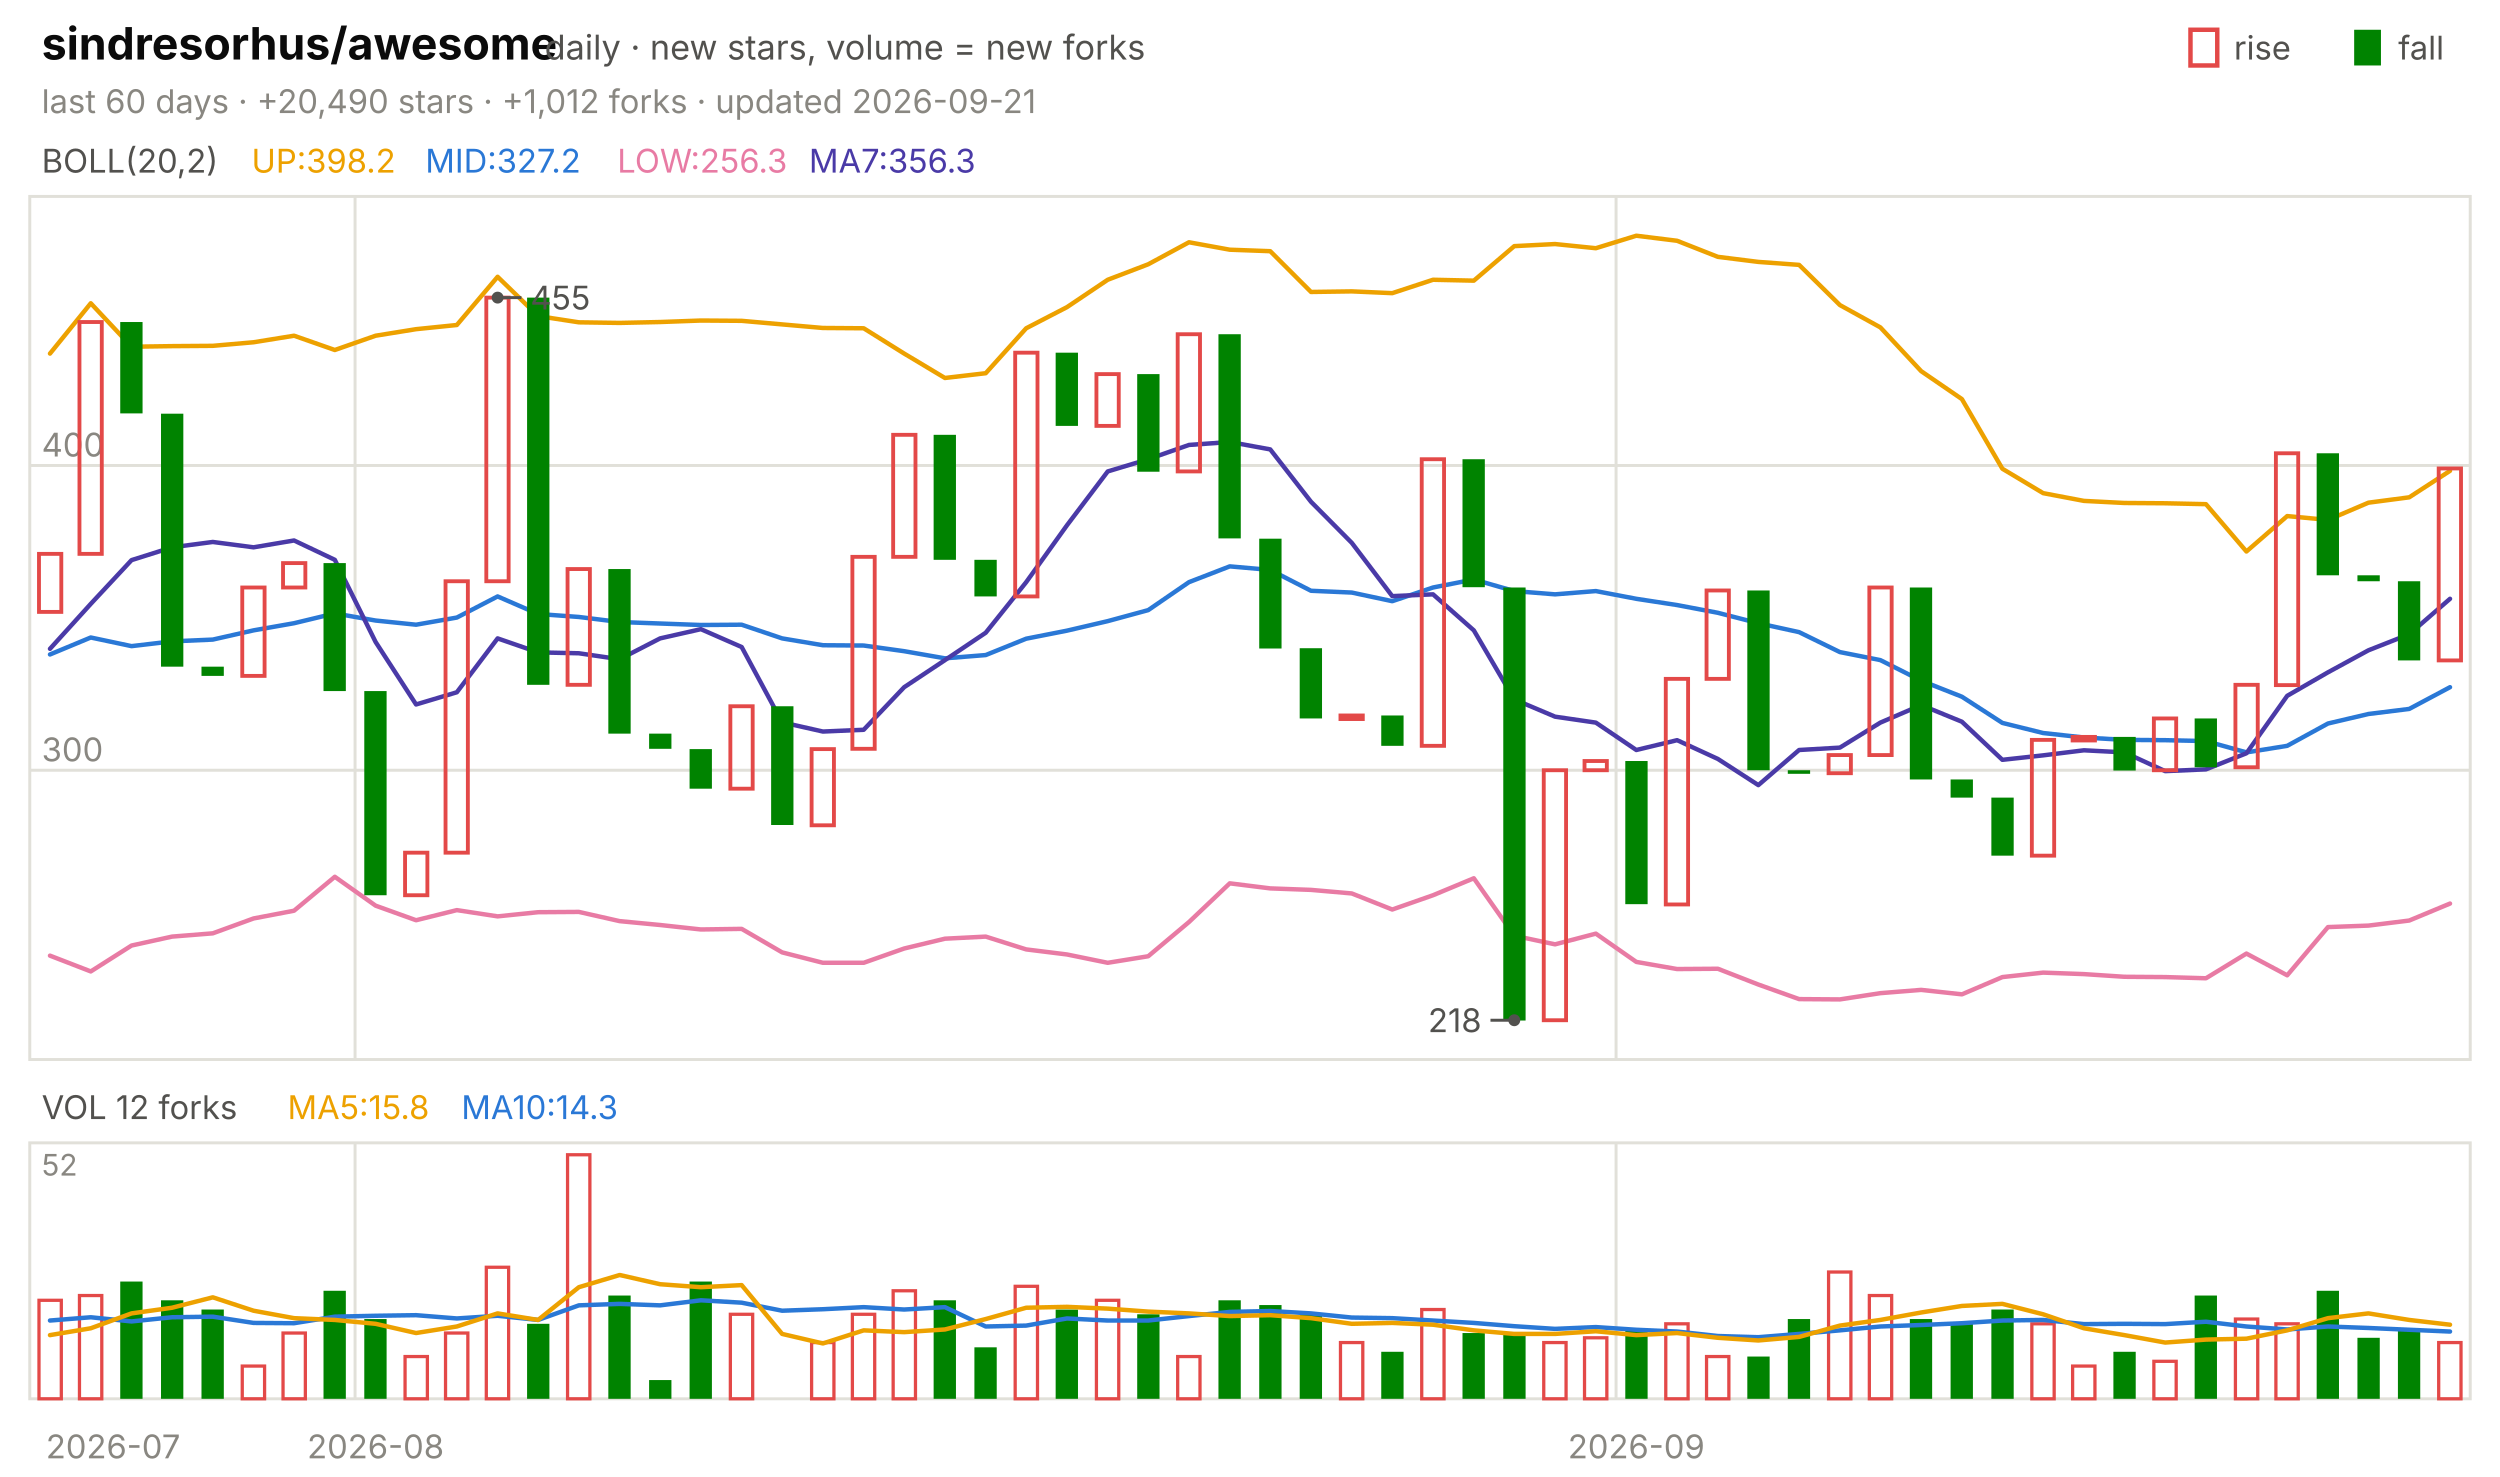
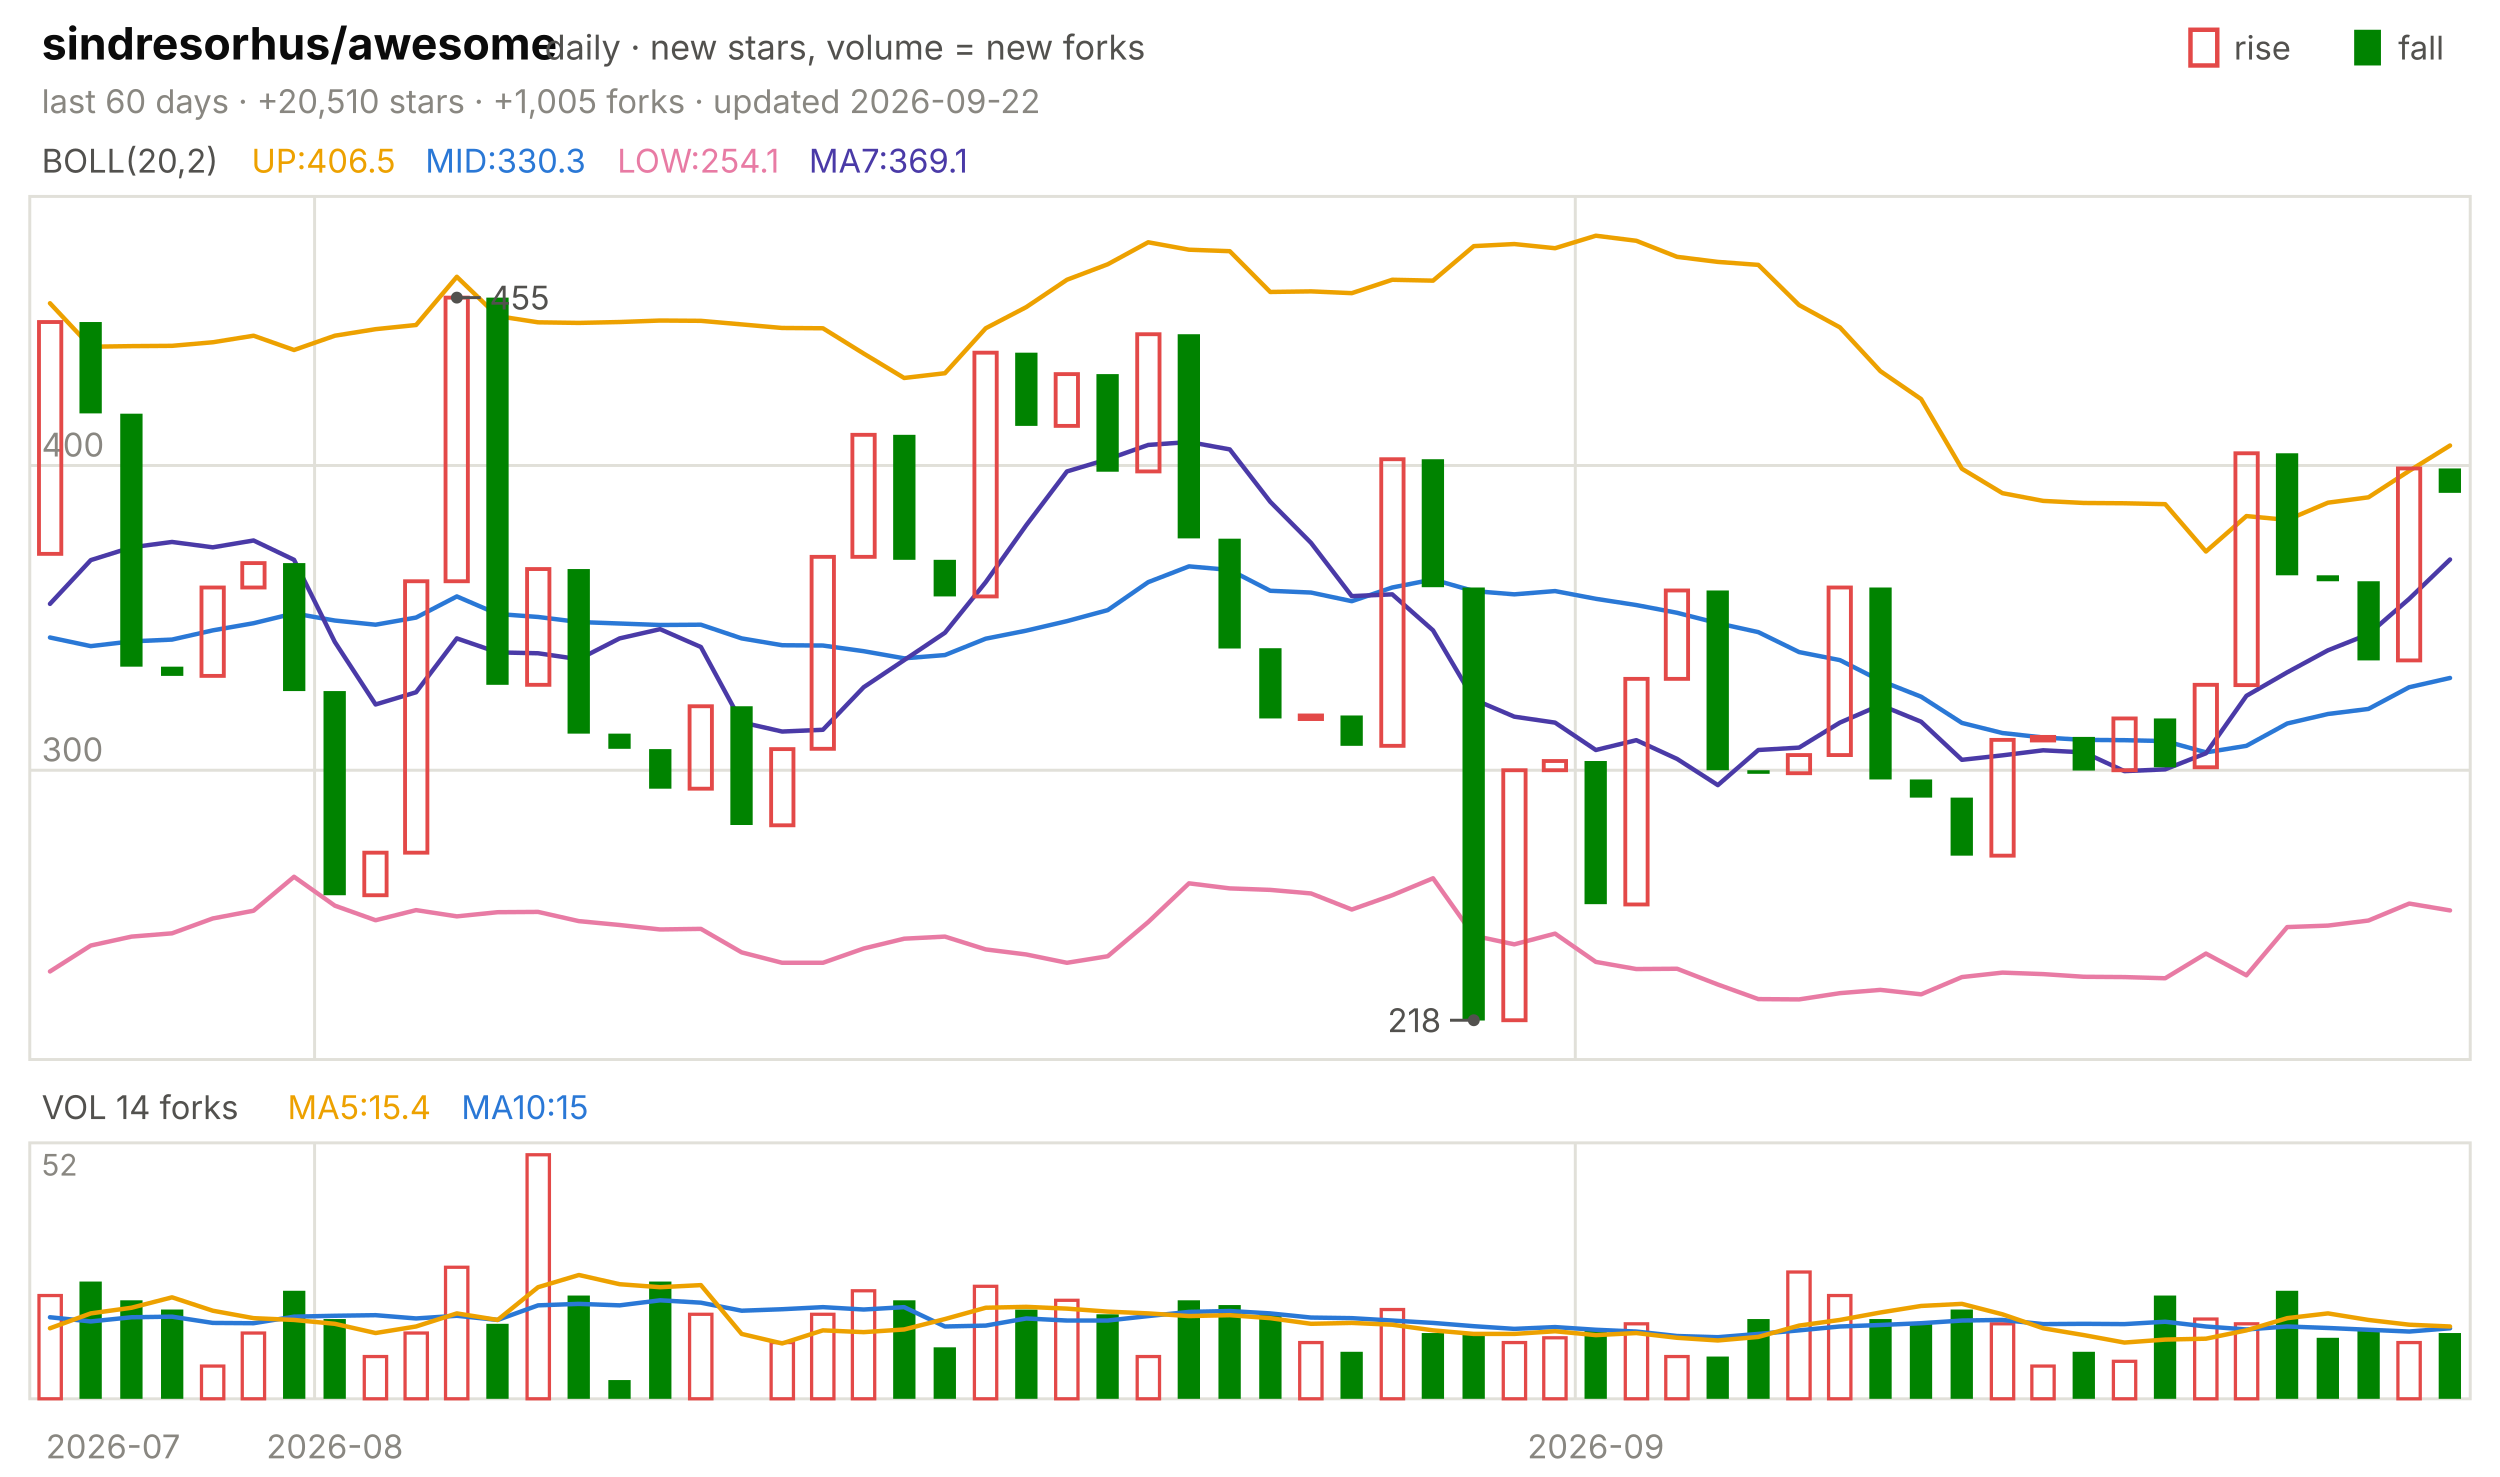
<svg xmlns="http://www.w3.org/2000/svg" viewBox="0 0 840 496" width="840" height="496" font-family="-apple-system,'Segoe UI',system-ui,sans-serif" role="img" aria-label="sindresorhus/awesome candlestick chart">
  <text x="14.0" y="20.0" font-size="15" fill="#0b0b0b" font-weight="650">sindresorhus/awesome</text>
  <text x="183.0" y="20.0" font-size="11.5" fill="#52514e">daily · new stars, volume = new forks</text>
  <text x="805.8" y="20.0" font-size="11.0" fill="#52514e">fall</text>
  <rect x="791" y="10" width="9" height="12" fill="#008300" />
  <text x="750.6" y="20.0" font-size="11.0" fill="#52514e">rise</text>
  <rect x="736" y="10" width="9" height="12" fill="none" stroke="#e34948" stroke-width="1.5" />
-   <text x="14.0" y="38.0" font-size="11.0" fill="#898781">last 60 days · +20,490 stars · +1,012 forks · updated 2026-09-21</text>
+   <text x="14.0" y="38.0" font-size="11.0" fill="#898781">last 60 days · +20,510 stars · +1,005 forks · updated 2026-09-22</text>
  <rect x="10" y="66" width="820" height="290" fill="none" stroke="#e1e0d9" />
  <rect x="10" y="384" width="820" height="86" fill="none" stroke="#e1e0d9" />
  <text x="38.0" y="490.0" font-size="11.0" fill="#898781" text-anchor="middle">2026-07</text>
-   <line x1="119.3" y1="66.0" x2="119.3" y2="356.0" stroke="#e1e0d9" stroke-width="1.0" />
-   <line x1="119.3" y1="384.0" x2="119.3" y2="470.0" stroke="#e1e0d9" stroke-width="1.0" />
-   <text x="126.2" y="490.0" font-size="11.0" fill="#898781" text-anchor="middle">2026-08</text>
-   <line x1="543.0" y1="66.0" x2="543.0" y2="356.0" stroke="#e1e0d9" stroke-width="1.0" />
-   <line x1="543.0" y1="384.0" x2="543.0" y2="470.0" stroke="#e1e0d9" stroke-width="1.0" />
-   <text x="549.8" y="490.0" font-size="11.0" fill="#898781" text-anchor="middle">2026-09</text>
+   <line x1="105.7" y1="66.0" x2="105.7" y2="356.0" stroke="#e1e0d9" stroke-width="1.0" />
+   <line x1="105.7" y1="384.0" x2="105.7" y2="470.0" stroke="#e1e0d9" stroke-width="1.0" />
+   <text x="112.5" y="490.0" font-size="11.0" fill="#898781" text-anchor="middle">2026-08</text>
+   <line x1="529.3" y1="66.0" x2="529.3" y2="356.0" stroke="#e1e0d9" stroke-width="1.0" />
+   <line x1="529.3" y1="384.0" x2="529.3" y2="470.0" stroke="#e1e0d9" stroke-width="1.0" />
+   <text x="536.2" y="490.0" font-size="11.0" fill="#898781" text-anchor="middle">2026-09</text>
  <text x="14.0" y="58.0" font-size="11.0" fill="#52514e">BOLL(20,2)</text>
-   <text x="84.5" y="58.0" font-size="11.0" fill="#eda100">UP:398.2</text>
-   <text x="142.9" y="58.0" font-size="11.0" fill="#2a78d6">MID:327.2</text>
-   <text x="207.4" y="58.0" font-size="11.0" fill="#e87ba4">LOW:256.3</text>
-   <text x="271.8" y="58.0" font-size="11.0" fill="#4a3aa7">MA7:356.3</text>
+   <text x="84.5" y="58.0" font-size="11.0" fill="#eda100">UP:406.5</text>
+   <text x="142.9" y="58.0" font-size="11.0" fill="#2a78d6">MID:330.3</text>
+   <text x="207.4" y="58.0" font-size="11.0" fill="#e87ba4">LOW:254.1</text>
+   <text x="271.8" y="58.0" font-size="11.0" fill="#4a3aa7">MA7:369.1</text>
  <line x1="10.0" y1="258.8" x2="830.0" y2="258.8" stroke="#e1e0d9" stroke-width="1.0" />
  <text x="14.0" y="255.8" font-size="11.0" fill="#898781">300</text>
  <line x1="10.0" y1="156.4" x2="830.0" y2="156.4" stroke="#e1e0d9" stroke-width="1.0" />
  <text x="14.0" y="153.4" font-size="11.0" fill="#898781">400</text>
-   <polyline points="16.8,118.8 30.5,101.9 44.2,116.5 57.8,116.3 71.5,116.2 85.2,115.0 98.8,112.8 112.5,117.6 126.2,112.8 139.8,110.6 153.5,109.2 167.2,93.0 180.8,106.2 194.5,108.3 208.2,108.5 221.8,108.2 235.5,107.7 249.2,107.8 262.8,109.0 276.5,110.2 290.2,110.3 303.8,118.8 317.5,127.0 331.2,125.4 344.8,110.3 358.5,103.2 372.2,94.0 385.8,88.8 399.5,81.4 413.2,83.9 426.8,84.4 440.5,98.1 454.2,97.9 467.8,98.5 481.5,94.0 495.2,94.3 508.8,82.7 522.5,82.0 536.2,83.4 549.8,79.2 563.5,80.9 577.2,86.3 590.8,88.0 604.5,89.0 618.2,102.5 631.8,110.0 645.5,124.7 659.2,134.1 672.8,157.5 686.5,165.7 700.2,168.3 713.8,169.0 727.5,169.1 741.2,169.4 754.8,185.3 768.5,173.4 782.2,174.7 795.8,168.9 809.5,167.1 823.2,158.2" fill="none" stroke="#eda100" stroke-width="1.5" stroke-linejoin="round" stroke-linecap="round" />
-   <polyline points="16.8,219.9 30.5,214.2 44.2,217.1 57.8,215.5 71.5,214.9 85.2,211.8 98.8,209.4 112.5,206.1 126.2,208.5 139.8,209.9 153.5,207.5 167.2,200.4 180.8,206.3 194.5,207.3 208.2,209.0 221.8,209.5 235.5,210.0 249.2,209.9 262.8,214.5 276.5,216.8 290.2,216.9 303.8,218.8 317.5,221.2 331.2,220.1 344.8,214.6 358.5,211.9 372.2,208.7 385.8,205.0 399.5,195.6 413.2,190.3 426.8,191.5 440.5,198.5 454.2,199.1 467.8,202.0 481.5,197.4 495.2,194.7 508.8,198.6 522.5,199.7 536.2,198.6 549.8,201.2 563.5,203.3 577.2,205.9 590.8,209.4 604.5,212.4 618.2,219.1 631.8,221.8 645.5,228.7 659.2,234.1 672.8,242.9 686.5,246.3 700.2,247.8 713.8,248.6 727.5,248.7 741.2,249.0 754.8,252.8 768.5,250.6 782.2,243.1 795.8,239.9 809.5,238.2 823.2,230.9" fill="none" stroke="#2a78d6" stroke-width="1.5" stroke-linejoin="round" stroke-linecap="round" />
-   <polyline points="16.8,321.1 30.5,326.4 44.2,317.7 57.8,314.7 71.5,313.6 85.2,308.6 98.8,306.0 112.5,294.6 126.2,304.3 139.8,309.2 153.5,305.8 167.2,307.9 180.8,306.5 194.5,306.4 208.2,309.5 221.8,310.8 235.5,312.3 249.2,312.1 262.8,320.0 276.5,323.5 290.2,323.5 303.8,318.7 317.5,315.4 331.2,314.7 344.8,319.0 358.5,320.7 372.2,323.5 385.8,321.3 399.5,309.8 413.2,296.8 426.8,298.5 440.5,299.0 454.2,300.2 467.8,305.6 481.5,300.8 495.2,295.1 508.8,314.4 522.5,317.3 536.2,313.7 549.8,323.2 563.5,325.6 577.2,325.5 590.8,330.8 604.5,335.7 618.2,335.8 631.8,333.7 645.5,332.6 659.2,334.1 672.8,328.3 686.5,326.8 700.2,327.3 713.8,328.2 727.5,328.3 741.2,328.7 754.8,320.4 768.5,327.7 782.2,311.5 795.8,311.0 809.5,309.3 823.2,303.6" fill="none" stroke="#e87ba4" stroke-width="1.5" stroke-linejoin="round" stroke-linecap="round" />
-   <polyline points="16.8,218.0 30.5,202.9 44.2,188.2 57.8,183.9 71.5,182.1 85.2,183.9 98.8,181.6 112.5,188.1 126.2,215.7 139.8,236.7 153.5,232.6 167.2,214.5 180.8,219.2 194.5,219.5 208.2,221.5 221.8,214.5 235.5,211.4 249.2,217.4 262.8,242.7 276.5,245.8 290.2,245.2 303.8,230.9 317.5,221.8 331.2,212.6 344.8,195.6 358.5,176.5 372.2,158.4 385.8,154.3 399.5,149.5 413.2,148.5 426.8,151.0 440.5,168.6 454.2,182.4 467.8,200.3 481.5,199.7 495.2,211.8 508.8,235.0 522.5,240.8 536.2,242.8 549.8,252.0 563.5,248.7 577.2,255.0 590.8,263.8 604.5,252.0 618.2,251.2 631.8,242.8 645.5,236.9 659.2,242.5 672.8,255.3 686.5,253.8 700.2,252.1 713.8,252.8 727.5,259.1 741.2,258.5 754.8,253.1 768.5,233.8 782.2,225.9 795.8,218.5 809.5,213.1 823.2,201.2" fill="none" stroke="#4a3aa7" stroke-width="1.5" stroke-linejoin="round" stroke-linecap="round" />
-   <rect x="13.1" y="186.1" width="7.5" height="19.5" fill="none" stroke="#e34948" stroke-width="1.3" />
-   <rect x="26.7" y="108.2" width="7.5" height="77.9" fill="none" stroke="#e34948" stroke-width="1.3" />
-   <rect x="40.4" y="108.2" width="7.5" height="30.7" fill="#008300" />
-   <rect x="54.1" y="139.0" width="7.5" height="85.0" fill="#008300" />
-   <rect x="67.7" y="224.0" width="7.5" height="3.1" fill="#008300" />
-   <rect x="81.4" y="197.4" width="7.5" height="29.7" fill="none" stroke="#e34948" stroke-width="1.3" />
-   <rect x="95.1" y="189.2" width="7.5" height="8.2" fill="none" stroke="#e34948" stroke-width="1.3" />
-   <rect x="108.7" y="189.2" width="7.5" height="43.0" fill="#008300" />
-   <rect x="122.4" y="232.2" width="7.5" height="68.6" fill="#008300" />
-   <rect x="136.1" y="286.5" width="7.5" height="14.3" fill="none" stroke="#e34948" stroke-width="1.3" />
-   <rect x="149.7" y="195.3" width="7.5" height="91.2" fill="none" stroke="#e34948" stroke-width="1.3" />
-   <rect x="163.4" y="100.0" width="7.5" height="95.3" fill="none" stroke="#e34948" stroke-width="1.3" />
-   <rect x="177.1" y="100.0" width="7.5" height="130.1" fill="#008300" />
-   <rect x="190.7" y="191.2" width="7.5" height="38.9" fill="none" stroke="#e34948" stroke-width="1.3" />
-   <rect x="204.4" y="191.2" width="7.5" height="55.3" fill="#008300" />
-   <rect x="218.1" y="246.5" width="7.5" height="5.1" fill="#008300" />
-   <rect x="231.7" y="251.7" width="7.5" height="13.3" fill="#008300" />
-   <rect x="245.4" y="237.3" width="7.5" height="27.7" fill="none" stroke="#e34948" stroke-width="1.3" />
-   <rect x="259.1" y="237.3" width="7.5" height="39.9" fill="#008300" />
-   <rect x="272.7" y="251.7" width="7.5" height="25.6" fill="none" stroke="#e34948" stroke-width="1.3" />
-   <rect x="286.4" y="187.1" width="7.5" height="64.5" fill="none" stroke="#e34948" stroke-width="1.3" />
-   <rect x="300.1" y="146.1" width="7.5" height="41.0" fill="none" stroke="#e34948" stroke-width="1.3" />
-   <rect x="313.7" y="146.1" width="7.5" height="42.0" fill="#008300" />
-   <rect x="327.4" y="188.1" width="7.5" height="12.3" fill="#008300" />
-   <rect x="341.1" y="118.5" width="7.5" height="81.9" fill="none" stroke="#e34948" stroke-width="1.3" />
-   <rect x="354.7" y="118.5" width="7.5" height="24.6" fill="#008300" />
-   <rect x="368.4" y="125.7" width="7.5" height="17.4" fill="none" stroke="#e34948" stroke-width="1.3" />
-   <rect x="382.1" y="125.7" width="7.5" height="32.8" fill="#008300" />
-   <rect x="395.7" y="112.3" width="7.5" height="46.1" fill="none" stroke="#e34948" stroke-width="1.3" />
-   <rect x="409.4" y="112.3" width="7.5" height="68.6" fill="#008300" />
-   <rect x="423.1" y="181.0" width="7.5" height="36.9" fill="#008300" />
-   <rect x="436.7" y="217.8" width="7.5" height="23.6" fill="#008300" />
-   <rect x="450.4" y="240.4" width="7.5" height="1.2" fill="none" stroke="#e34948" stroke-width="1.3" />
-   <rect x="464.1" y="240.4" width="7.5" height="10.2" fill="#008300" />
-   <rect x="477.7" y="154.3" width="7.5" height="96.3" fill="none" stroke="#e34948" stroke-width="1.3" />
-   <rect x="491.4" y="154.3" width="7.5" height="43.0" fill="#008300" />
-   <rect x="505.1" y="197.4" width="7.5" height="145.5" fill="#008300" />
-   <rect x="518.7" y="258.8" width="7.5" height="84.0" fill="none" stroke="#e34948" stroke-width="1.3" />
-   <rect x="532.4" y="255.7" width="7.5" height="3.1" fill="none" stroke="#e34948" stroke-width="1.3" />
-   <rect x="546.1" y="255.7" width="7.5" height="48.1" fill="#008300" />
-   <rect x="559.7" y="228.1" width="7.5" height="75.8" fill="none" stroke="#e34948" stroke-width="1.3" />
-   <rect x="573.4" y="198.4" width="7.5" height="29.7" fill="none" stroke="#e34948" stroke-width="1.3" />
-   <rect x="587.1" y="198.4" width="7.5" height="60.4" fill="#008300" />
-   <rect x="600.7" y="258.8" width="7.5" height="1.2" fill="#008300" />
-   <rect x="614.4" y="253.7" width="7.5" height="6.1" fill="none" stroke="#e34948" stroke-width="1.3" />
-   <rect x="628.1" y="197.4" width="7.5" height="56.3" fill="none" stroke="#e34948" stroke-width="1.3" />
-   <rect x="641.7" y="197.4" width="7.5" height="64.5" fill="#008300" />
-   <rect x="655.4" y="261.9" width="7.5" height="6.1" fill="#008300" />
-   <rect x="669.1" y="268.0" width="7.5" height="19.5" fill="#008300" />
-   <rect x="682.7" y="248.6" width="7.5" height="38.9" fill="none" stroke="#e34948" stroke-width="1.3" />
-   <rect x="696.4" y="247.6" width="7.5" height="1.2" fill="none" stroke="#e34948" stroke-width="1.3" />
-   <rect x="710.1" y="247.6" width="7.5" height="11.3" fill="#008300" />
-   <rect x="723.7" y="241.4" width="7.5" height="17.4" fill="none" stroke="#e34948" stroke-width="1.3" />
-   <rect x="737.4" y="241.4" width="7.5" height="16.4" fill="#008300" />
-   <rect x="751.1" y="230.1" width="7.5" height="27.7" fill="none" stroke="#e34948" stroke-width="1.3" />
-   <rect x="764.7" y="152.3" width="7.5" height="77.9" fill="none" stroke="#e34948" stroke-width="1.3" />
-   <rect x="778.4" y="152.3" width="7.5" height="41.0" fill="#008300" />
-   <rect x="792.1" y="193.3" width="7.5" height="2.0" fill="#008300" />
-   <rect x="805.7" y="195.3" width="7.5" height="26.6" fill="#008300" />
-   <rect x="819.4" y="157.4" width="7.5" height="64.5" fill="none" stroke="#e34948" stroke-width="1.3" />
-   <circle cx="167.2" cy="100.0" r="2" fill="#52514e" />
-   <line x1="167.2" y1="100.0" x2="175.2" y2="100.0" stroke="#52514e" stroke-width="1.0" />
-   <text x="178.2" y="104.0" font-size="11.0" fill="#52514e">455</text>
-   <circle cx="508.8" cy="342.8" r="2" fill="#52514e" />
-   <line x1="508.8" y1="342.8" x2="500.8" y2="342.8" stroke="#52514e" stroke-width="1.0" />
-   <text x="497.8" y="346.8" font-size="11.0" fill="#52514e" text-anchor="end">218</text>
-   <text x="14.0" y="376.0" font-size="11.0" fill="#52514e">VOL 12 forks</text>
-   <text x="96.6" y="376.0" font-size="11.0" fill="#eda100">MA5:15.8</text>
-   <text x="155.0" y="376.0" font-size="11.0" fill="#2a78d6">MA10:14.3</text>
+   <polyline points="16.8,101.9 30.5,116.5 44.2,116.3 57.8,116.2 71.5,115.0 85.2,112.8 98.8,117.6 112.5,112.8 126.2,110.6 139.8,109.2 153.5,93.0 167.2,106.2 180.8,108.3 194.5,108.5 208.2,108.2 221.8,107.7 235.5,107.8 249.2,109.0 262.8,110.2 276.5,110.3 290.2,118.8 303.8,127.0 317.5,125.4 331.2,110.3 344.8,103.2 358.5,94.0 372.2,88.8 385.8,81.4 399.5,83.9 413.2,84.4 426.8,98.1 440.5,97.9 454.2,98.5 467.8,94.0 481.5,94.3 495.2,82.7 508.8,82.0 522.5,83.4 536.2,79.2 549.8,80.9 563.5,86.3 577.2,88.0 590.8,89.0 604.5,102.5 618.2,110.0 631.8,124.7 645.5,134.1 659.2,157.5 672.8,165.7 686.5,168.3 700.2,169.0 713.8,169.1 727.5,169.4 741.2,185.3 754.8,173.4 768.5,174.7 782.2,168.9 795.8,167.1 809.5,158.2 823.2,149.7" fill="none" stroke="#eda100" stroke-width="1.5" stroke-linejoin="round" stroke-linecap="round" />
+   <polyline points="16.8,214.2 30.5,217.1 44.2,215.5 57.8,214.9 71.5,211.8 85.2,209.4 98.8,206.1 112.5,208.5 126.2,209.9 139.8,207.5 153.5,200.4 167.2,206.3 180.8,207.3 194.5,209.0 208.2,209.5 221.8,210.0 235.5,209.9 249.2,214.5 262.8,216.8 276.5,216.9 290.2,218.8 303.8,221.2 317.5,220.1 331.2,214.6 344.8,211.9 358.5,208.7 372.2,205.0 385.8,195.6 399.5,190.3 413.2,191.5 426.8,198.5 440.5,199.1 454.2,202.0 467.8,197.4 481.5,194.7 495.2,198.6 508.8,199.7 522.5,198.6 536.2,201.2 549.8,203.3 563.5,205.9 577.2,209.4 590.8,212.4 604.5,219.1 618.2,221.8 631.8,228.7 645.5,234.1 659.2,242.9 672.8,246.3 686.5,247.8 700.2,248.6 713.8,248.7 727.5,249.0 741.2,252.8 754.8,250.6 768.5,243.1 782.2,239.9 795.8,238.2 809.5,230.9 823.2,227.8" fill="none" stroke="#2a78d6" stroke-width="1.5" stroke-linejoin="round" stroke-linecap="round" />
+   <polyline points="16.8,326.4 30.5,317.7 44.2,314.7 57.8,313.6 71.5,308.6 85.2,306.0 98.8,294.6 112.5,304.3 126.2,309.2 139.8,305.8 153.5,307.9 167.2,306.5 180.8,306.4 194.5,309.5 208.2,310.8 221.8,312.3 235.5,312.1 249.2,320.0 262.8,323.5 276.5,323.5 290.2,318.7 303.8,315.4 317.5,314.7 331.2,319.0 344.8,320.7 358.5,323.5 372.2,321.3 385.8,309.8 399.5,296.8 413.2,298.5 426.8,299.0 440.5,300.2 454.2,305.6 467.8,300.8 481.5,295.1 495.2,314.4 508.8,317.3 522.5,313.7 536.2,323.2 549.8,325.6 563.5,325.5 577.2,330.8 590.8,335.7 604.5,335.8 618.2,333.7 631.8,332.6 645.5,334.1 659.2,328.3 672.8,326.8 686.5,327.3 700.2,328.2 713.8,328.3 727.5,328.7 741.2,320.4 754.8,327.7 768.5,311.5 782.2,311.0 795.8,309.3 809.5,303.6 823.2,305.9" fill="none" stroke="#e87ba4" stroke-width="1.5" stroke-linejoin="round" stroke-linecap="round" />
+   <polyline points="16.8,202.9 30.5,188.2 44.2,183.9 57.8,182.1 71.5,183.9 85.2,181.6 98.8,188.1 112.5,215.7 126.2,236.7 139.8,232.6 153.5,214.5 167.2,219.2 180.8,219.5 194.5,221.5 208.2,214.5 221.8,211.4 235.5,217.4 249.2,242.7 262.8,245.8 276.5,245.2 290.2,230.9 303.8,221.8 317.5,212.6 331.2,195.6 344.8,176.5 358.5,158.4 372.2,154.3 385.8,149.5 399.5,148.5 413.2,151.0 426.8,168.6 440.5,182.4 454.2,200.3 467.8,199.7 481.5,211.8 495.2,235.0 508.8,240.8 522.5,242.8 536.2,252.0 549.8,248.7 563.5,255.0 577.2,263.8 590.8,252.0 604.5,251.2 618.2,242.8 631.8,236.9 645.5,242.5 659.2,255.3 672.8,253.8 686.5,252.1 700.2,252.8 713.8,259.1 727.5,258.5 741.2,253.1 754.8,233.8 768.5,225.9 782.2,218.5 795.8,213.1 809.5,201.2 823.2,188.0" fill="none" stroke="#4a3aa7" stroke-width="1.5" stroke-linejoin="round" stroke-linecap="round" />
+   <rect x="13.1" y="108.2" width="7.5" height="77.9" fill="none" stroke="#e34948" stroke-width="1.3" />
+   <rect x="26.7" y="108.2" width="7.5" height="30.7" fill="#008300" />
+   <rect x="40.4" y="139.0" width="7.5" height="85.0" fill="#008300" />
+   <rect x="54.1" y="224.0" width="7.5" height="3.1" fill="#008300" />
+   <rect x="67.7" y="197.4" width="7.5" height="29.7" fill="none" stroke="#e34948" stroke-width="1.3" />
+   <rect x="81.4" y="189.2" width="7.5" height="8.2" fill="none" stroke="#e34948" stroke-width="1.3" />
+   <rect x="95.1" y="189.2" width="7.5" height="43.0" fill="#008300" />
+   <rect x="108.7" y="232.2" width="7.5" height="68.6" fill="#008300" />
+   <rect x="122.4" y="286.5" width="7.5" height="14.3" fill="none" stroke="#e34948" stroke-width="1.3" />
+   <rect x="136.1" y="195.3" width="7.5" height="91.2" fill="none" stroke="#e34948" stroke-width="1.3" />
+   <rect x="149.7" y="100.0" width="7.5" height="95.3" fill="none" stroke="#e34948" stroke-width="1.3" />
+   <rect x="163.4" y="100.0" width="7.5" height="130.1" fill="#008300" />
+   <rect x="177.1" y="191.2" width="7.5" height="38.9" fill="none" stroke="#e34948" stroke-width="1.3" />
+   <rect x="190.7" y="191.2" width="7.5" height="55.3" fill="#008300" />
+   <rect x="204.4" y="246.5" width="7.5" height="5.1" fill="#008300" />
+   <rect x="218.1" y="251.7" width="7.5" height="13.3" fill="#008300" />
+   <rect x="231.7" y="237.3" width="7.5" height="27.7" fill="none" stroke="#e34948" stroke-width="1.3" />
+   <rect x="245.4" y="237.3" width="7.5" height="39.9" fill="#008300" />
+   <rect x="259.1" y="251.7" width="7.5" height="25.6" fill="none" stroke="#e34948" stroke-width="1.3" />
+   <rect x="272.7" y="187.1" width="7.5" height="64.5" fill="none" stroke="#e34948" stroke-width="1.3" />
+   <rect x="286.4" y="146.1" width="7.5" height="41.0" fill="none" stroke="#e34948" stroke-width="1.3" />
+   <rect x="300.1" y="146.1" width="7.5" height="42.0" fill="#008300" />
+   <rect x="313.7" y="188.1" width="7.5" height="12.3" fill="#008300" />
+   <rect x="327.4" y="118.5" width="7.5" height="81.9" fill="none" stroke="#e34948" stroke-width="1.3" />
+   <rect x="341.1" y="118.5" width="7.5" height="24.6" fill="#008300" />
+   <rect x="354.7" y="125.7" width="7.5" height="17.4" fill="none" stroke="#e34948" stroke-width="1.3" />
+   <rect x="368.4" y="125.7" width="7.5" height="32.8" fill="#008300" />
+   <rect x="382.1" y="112.3" width="7.5" height="46.1" fill="none" stroke="#e34948" stroke-width="1.3" />
+   <rect x="395.7" y="112.3" width="7.5" height="68.6" fill="#008300" />
+   <rect x="409.4" y="181.0" width="7.5" height="36.9" fill="#008300" />
+   <rect x="423.1" y="217.8" width="7.5" height="23.6" fill="#008300" />
+   <rect x="436.7" y="240.4" width="7.5" height="1.2" fill="none" stroke="#e34948" stroke-width="1.3" />
+   <rect x="450.4" y="240.4" width="7.5" height="10.2" fill="#008300" />
+   <rect x="464.1" y="154.3" width="7.5" height="96.3" fill="none" stroke="#e34948" stroke-width="1.3" />
+   <rect x="477.7" y="154.3" width="7.5" height="43.0" fill="#008300" />
+   <rect x="491.4" y="197.4" width="7.5" height="145.5" fill="#008300" />
+   <rect x="505.1" y="258.8" width="7.5" height="84.0" fill="none" stroke="#e34948" stroke-width="1.3" />
+   <rect x="518.7" y="255.7" width="7.5" height="3.1" fill="none" stroke="#e34948" stroke-width="1.3" />
+   <rect x="532.4" y="255.7" width="7.5" height="48.1" fill="#008300" />
+   <rect x="546.1" y="228.1" width="7.5" height="75.8" fill="none" stroke="#e34948" stroke-width="1.3" />
+   <rect x="559.7" y="198.4" width="7.5" height="29.7" fill="none" stroke="#e34948" stroke-width="1.3" />
+   <rect x="573.4" y="198.4" width="7.5" height="60.4" fill="#008300" />
+   <rect x="587.1" y="258.8" width="7.5" height="1.2" fill="#008300" />
+   <rect x="600.7" y="253.7" width="7.5" height="6.1" fill="none" stroke="#e34948" stroke-width="1.3" />
+   <rect x="614.4" y="197.4" width="7.5" height="56.3" fill="none" stroke="#e34948" stroke-width="1.3" />
+   <rect x="628.1" y="197.4" width="7.5" height="64.5" fill="#008300" />
+   <rect x="641.7" y="261.9" width="7.5" height="6.1" fill="#008300" />
+   <rect x="655.4" y="268.0" width="7.5" height="19.5" fill="#008300" />
+   <rect x="669.1" y="248.6" width="7.5" height="38.9" fill="none" stroke="#e34948" stroke-width="1.3" />
+   <rect x="682.7" y="247.6" width="7.5" height="1.2" fill="none" stroke="#e34948" stroke-width="1.3" />
+   <rect x="696.4" y="247.6" width="7.5" height="11.3" fill="#008300" />
+   <rect x="710.1" y="241.4" width="7.5" height="17.4" fill="none" stroke="#e34948" stroke-width="1.3" />
+   <rect x="723.7" y="241.4" width="7.5" height="16.4" fill="#008300" />
+   <rect x="737.4" y="230.1" width="7.5" height="27.7" fill="none" stroke="#e34948" stroke-width="1.3" />
+   <rect x="751.1" y="152.3" width="7.5" height="77.9" fill="none" stroke="#e34948" stroke-width="1.3" />
+   <rect x="764.7" y="152.3" width="7.5" height="41.0" fill="#008300" />
+   <rect x="778.4" y="193.3" width="7.5" height="2.0" fill="#008300" />
+   <rect x="792.1" y="195.3" width="7.5" height="26.6" fill="#008300" />
+   <rect x="805.7" y="157.4" width="7.5" height="64.5" fill="none" stroke="#e34948" stroke-width="1.3" />
+   <rect x="819.4" y="157.4" width="7.5" height="8.2" fill="#008300" />
+   <circle cx="153.5" cy="100.0" r="2" fill="#52514e" />
+   <line x1="153.5" y1="100.0" x2="161.5" y2="100.0" stroke="#52514e" stroke-width="1.0" />
+   <text x="164.5" y="104.0" font-size="11.0" fill="#52514e">455</text>
+   <circle cx="495.2" cy="342.8" r="2" fill="#52514e" />
+   <line x1="495.2" y1="342.8" x2="487.2" y2="342.8" stroke="#52514e" stroke-width="1.0" />
+   <text x="484.2" y="346.8" font-size="11.0" fill="#52514e" text-anchor="end">218</text>
+   <text x="14.0" y="376.0" font-size="11.0" fill="#52514e">VOL 14 forks</text>
+   <text x="96.6" y="376.0" font-size="11.0" fill="#eda100">MA5:15.4</text>
+   <text x="155.0" y="376.0" font-size="11.0" fill="#2a78d6">MA10:15</text>
  <text x="14.0" y="395.0" font-size="10" fill="#898781">52</text>
-   <rect x="13.1" y="436.9" width="7.5" height="33.1" fill="none" stroke="#e34948" stroke-width="1.1" />
-   <rect x="26.7" y="435.3" width="7.5" height="34.7" fill="none" stroke="#e34948" stroke-width="1.1" />
-   <rect x="40.4" y="430.6" width="7.5" height="39.4" fill="#008300" />
-   <rect x="54.1" y="436.9" width="7.5" height="33.1" fill="#008300" />
-   <rect x="67.7" y="440.0" width="7.5" height="30.0" fill="#008300" />
-   <rect x="81.4" y="459.0" width="7.5" height="11.0" fill="none" stroke="#e34948" stroke-width="1.1" />
-   <rect x="95.1" y="447.9" width="7.5" height="22.1" fill="none" stroke="#e34948" stroke-width="1.1" />
-   <rect x="108.7" y="433.7" width="7.5" height="36.3" fill="#008300" />
-   <rect x="122.4" y="443.2" width="7.5" height="26.8" fill="#008300" />
-   <rect x="136.1" y="455.8" width="7.5" height="14.2" fill="none" stroke="#e34948" stroke-width="1.1" />
-   <rect x="149.7" y="447.9" width="7.5" height="22.1" fill="none" stroke="#e34948" stroke-width="1.1" />
-   <rect x="163.4" y="425.8" width="7.5" height="44.2" fill="none" stroke="#e34948" stroke-width="1.1" />
-   <rect x="177.1" y="444.8" width="7.5" height="25.2" fill="#008300" />
-   <rect x="190.7" y="388.0" width="7.5" height="82.0" fill="none" stroke="#e34948" stroke-width="1.1" />
-   <rect x="204.4" y="435.3" width="7.5" height="34.7" fill="#008300" />
-   <rect x="218.1" y="463.7" width="7.5" height="6.3" fill="#008300" />
-   <rect x="231.7" y="430.6" width="7.5" height="39.4" fill="#008300" />
-   <rect x="245.4" y="441.6" width="7.5" height="28.4" fill="none" stroke="#e34948" stroke-width="1.1" />
-   <rect x="272.7" y="451.1" width="7.5" height="18.9" fill="none" stroke="#e34948" stroke-width="1.1" />
-   <rect x="286.4" y="441.6" width="7.5" height="28.4" fill="none" stroke="#e34948" stroke-width="1.1" />
-   <rect x="300.1" y="433.7" width="7.5" height="36.3" fill="none" stroke="#e34948" stroke-width="1.1" />
-   <rect x="313.7" y="436.9" width="7.5" height="33.1" fill="#008300" />
-   <rect x="327.4" y="452.7" width="7.5" height="17.3" fill="#008300" />
-   <rect x="341.1" y="432.2" width="7.5" height="37.8" fill="none" stroke="#e34948" stroke-width="1.1" />
-   <rect x="354.7" y="440.0" width="7.5" height="30.0" fill="#008300" />
-   <rect x="368.4" y="436.9" width="7.5" height="33.1" fill="none" stroke="#e34948" stroke-width="1.1" />
-   <rect x="382.1" y="441.6" width="7.5" height="28.4" fill="#008300" />
-   <rect x="395.7" y="455.8" width="7.5" height="14.2" fill="none" stroke="#e34948" stroke-width="1.1" />
-   <rect x="409.4" y="436.9" width="7.5" height="33.1" fill="#008300" />
-   <rect x="423.1" y="438.5" width="7.5" height="31.5" fill="#008300" />
-   <rect x="436.7" y="441.6" width="7.5" height="28.4" fill="#008300" />
-   <rect x="450.4" y="451.1" width="7.5" height="18.9" fill="none" stroke="#e34948" stroke-width="1.1" />
-   <rect x="464.1" y="454.2" width="7.5" height="15.8" fill="#008300" />
-   <rect x="477.7" y="440.0" width="7.5" height="30.0" fill="none" stroke="#e34948" stroke-width="1.1" />
+   <rect x="13.1" y="435.3" width="7.5" height="34.7" fill="none" stroke="#e34948" stroke-width="1.1" />
+   <rect x="26.7" y="430.6" width="7.5" height="39.4" fill="#008300" />
+   <rect x="40.4" y="436.9" width="7.5" height="33.1" fill="#008300" />
+   <rect x="54.1" y="440.0" width="7.5" height="30.0" fill="#008300" />
+   <rect x="67.7" y="459.0" width="7.5" height="11.0" fill="none" stroke="#e34948" stroke-width="1.1" />
+   <rect x="81.4" y="447.9" width="7.5" height="22.1" fill="none" stroke="#e34948" stroke-width="1.1" />
+   <rect x="95.1" y="433.7" width="7.5" height="36.3" fill="#008300" />
+   <rect x="108.7" y="443.2" width="7.5" height="26.8" fill="#008300" />
+   <rect x="122.4" y="455.8" width="7.5" height="14.2" fill="none" stroke="#e34948" stroke-width="1.1" />
+   <rect x="136.1" y="447.9" width="7.5" height="22.1" fill="none" stroke="#e34948" stroke-width="1.1" />
+   <rect x="149.7" y="425.8" width="7.5" height="44.2" fill="none" stroke="#e34948" stroke-width="1.1" />
+   <rect x="163.4" y="444.8" width="7.5" height="25.2" fill="#008300" />
+   <rect x="177.1" y="388.0" width="7.5" height="82.0" fill="none" stroke="#e34948" stroke-width="1.1" />
+   <rect x="190.7" y="435.3" width="7.5" height="34.7" fill="#008300" />
+   <rect x="204.4" y="463.7" width="7.5" height="6.3" fill="#008300" />
+   <rect x="218.1" y="430.6" width="7.5" height="39.4" fill="#008300" />
+   <rect x="231.7" y="441.6" width="7.5" height="28.4" fill="none" stroke="#e34948" stroke-width="1.1" />
+   <rect x="259.1" y="451.1" width="7.5" height="18.9" fill="none" stroke="#e34948" stroke-width="1.1" />
+   <rect x="272.7" y="441.6" width="7.5" height="28.4" fill="none" stroke="#e34948" stroke-width="1.1" />
+   <rect x="286.4" y="433.7" width="7.5" height="36.3" fill="none" stroke="#e34948" stroke-width="1.1" />
+   <rect x="300.1" y="436.9" width="7.5" height="33.1" fill="#008300" />
+   <rect x="313.7" y="452.7" width="7.5" height="17.3" fill="#008300" />
+   <rect x="327.4" y="432.2" width="7.5" height="37.8" fill="none" stroke="#e34948" stroke-width="1.1" />
+   <rect x="341.1" y="440.0" width="7.5" height="30.0" fill="#008300" />
+   <rect x="354.7" y="436.9" width="7.5" height="33.1" fill="none" stroke="#e34948" stroke-width="1.1" />
+   <rect x="368.4" y="441.6" width="7.5" height="28.4" fill="#008300" />
+   <rect x="382.1" y="455.8" width="7.5" height="14.2" fill="none" stroke="#e34948" stroke-width="1.1" />
+   <rect x="395.7" y="436.9" width="7.5" height="33.1" fill="#008300" />
+   <rect x="409.4" y="438.5" width="7.5" height="31.5" fill="#008300" />
+   <rect x="423.1" y="441.6" width="7.5" height="28.4" fill="#008300" />
+   <rect x="436.7" y="451.1" width="7.5" height="18.9" fill="none" stroke="#e34948" stroke-width="1.1" />
+   <rect x="450.4" y="454.2" width="7.5" height="15.8" fill="#008300" />
+   <rect x="464.1" y="440.0" width="7.5" height="30.0" fill="none" stroke="#e34948" stroke-width="1.1" />
+   <rect x="477.7" y="447.9" width="7.5" height="22.1" fill="#008300" />
  <rect x="491.4" y="447.9" width="7.5" height="22.1" fill="#008300" />
-   <rect x="505.1" y="447.9" width="7.5" height="22.1" fill="#008300" />
-   <rect x="518.7" y="451.1" width="7.5" height="18.9" fill="none" stroke="#e34948" stroke-width="1.1" />
-   <rect x="532.4" y="449.5" width="7.5" height="20.5" fill="none" stroke="#e34948" stroke-width="1.1" />
-   <rect x="546.1" y="446.3" width="7.5" height="23.7" fill="#008300" />
-   <rect x="559.7" y="444.8" width="7.5" height="25.2" fill="none" stroke="#e34948" stroke-width="1.1" />
-   <rect x="573.4" y="455.8" width="7.5" height="14.2" fill="none" stroke="#e34948" stroke-width="1.1" />
-   <rect x="587.1" y="455.8" width="7.5" height="14.2" fill="#008300" />
-   <rect x="600.7" y="443.2" width="7.5" height="26.8" fill="#008300" />
-   <rect x="614.4" y="427.4" width="7.5" height="42.6" fill="none" stroke="#e34948" stroke-width="1.1" />
-   <rect x="628.1" y="435.3" width="7.5" height="34.7" fill="none" stroke="#e34948" stroke-width="1.1" />
-   <rect x="641.7" y="443.2" width="7.5" height="26.8" fill="#008300" />
-   <rect x="655.4" y="444.8" width="7.5" height="25.2" fill="#008300" />
-   <rect x="669.1" y="440.0" width="7.5" height="30.0" fill="#008300" />
-   <rect x="682.7" y="444.8" width="7.5" height="25.2" fill="none" stroke="#e34948" stroke-width="1.1" />
-   <rect x="696.4" y="459.0" width="7.5" height="11.0" fill="none" stroke="#e34948" stroke-width="1.1" />
-   <rect x="710.1" y="454.2" width="7.5" height="15.8" fill="#008300" />
-   <rect x="723.7" y="457.4" width="7.5" height="12.6" fill="none" stroke="#e34948" stroke-width="1.1" />
-   <rect x="737.4" y="435.3" width="7.5" height="34.7" fill="#008300" />
-   <rect x="751.1" y="443.2" width="7.5" height="26.8" fill="none" stroke="#e34948" stroke-width="1.1" />
-   <rect x="764.7" y="444.8" width="7.5" height="25.2" fill="none" stroke="#e34948" stroke-width="1.1" />
-   <rect x="778.4" y="433.7" width="7.5" height="36.3" fill="#008300" />
-   <rect x="792.1" y="449.5" width="7.5" height="20.5" fill="#008300" />
-   <rect x="805.7" y="446.3" width="7.5" height="23.7" fill="#008300" />
-   <rect x="819.4" y="451.1" width="7.5" height="18.9" fill="none" stroke="#e34948" stroke-width="1.1" />
-   <polyline points="16.8,443.7 30.5,442.6 44.2,444.0 57.8,442.6 71.5,442.4 85.2,444.5 98.8,444.6 112.5,442.4 126.2,442.1 139.8,441.9 153.5,443.0 167.2,442.1 180.8,443.5 194.5,438.6 208.2,438.1 221.8,438.6 235.5,436.9 249.2,437.7 262.8,440.4 276.5,439.9 290.2,439.2 303.8,440.0 317.5,439.2 331.2,445.7 344.8,445.4 358.5,443.0 372.2,443.7 385.8,443.7 399.5,442.2 413.2,440.8 426.8,440.5 440.5,441.3 454.2,442.7 467.8,442.9 481.5,443.7 495.2,444.5 508.8,445.6 522.5,446.5 536.2,445.9 549.8,446.8 563.5,447.4 577.2,448.9 590.8,449.3 604.5,448.2 618.2,447.0 631.8,445.7 645.5,445.2 659.2,444.6 672.8,443.7 686.5,443.5 700.2,444.9 713.8,444.8 727.5,444.9 741.2,444.1 754.8,445.7 768.5,446.7 782.2,445.7 795.8,446.2 809.5,446.8 823.2,447.4" fill="none" stroke="#2a78d6" stroke-width="1.5" stroke-linejoin="round" stroke-linecap="round" />
-   <polyline points="16.8,448.6 30.5,446.3 44.2,441.3 57.8,439.4 71.5,435.9 85.2,440.4 98.8,442.9 112.5,443.5 126.2,444.8 139.8,447.9 153.5,445.7 167.2,441.3 180.8,443.5 194.5,432.5 208.2,428.4 221.8,431.5 235.5,432.5 249.2,431.8 262.8,448.2 276.5,451.4 290.2,447.0 303.8,447.6 317.5,446.7 331.2,443.2 344.8,439.4 358.5,439.1 372.2,439.7 385.8,440.7 399.5,441.3 413.2,442.2 426.8,441.9 440.5,442.9 454.2,444.8 467.8,444.5 481.5,445.1 495.2,447.0 508.8,448.2 522.5,448.2 536.2,447.3 549.8,448.6 563.5,447.9 577.2,449.5 590.8,450.4 604.5,449.2 618.2,445.4 631.8,443.5 645.5,441.0 659.2,438.8 672.8,438.1 686.5,441.6 700.2,446.3 713.8,448.6 727.5,451.1 741.2,450.1 754.8,449.8 768.5,447.0 782.2,442.9 795.8,441.3 809.5,443.5 823.2,445.1" fill="none" stroke="#eda100" stroke-width="1.5" stroke-linejoin="round" stroke-linecap="round" />
+   <rect x="505.1" y="451.1" width="7.5" height="18.9" fill="none" stroke="#e34948" stroke-width="1.1" />
+   <rect x="518.7" y="449.5" width="7.5" height="20.5" fill="none" stroke="#e34948" stroke-width="1.1" />
+   <rect x="532.4" y="446.3" width="7.5" height="23.7" fill="#008300" />
+   <rect x="546.1" y="444.8" width="7.5" height="25.2" fill="none" stroke="#e34948" stroke-width="1.1" />
+   <rect x="559.7" y="455.8" width="7.5" height="14.2" fill="none" stroke="#e34948" stroke-width="1.1" />
+   <rect x="573.4" y="455.8" width="7.5" height="14.2" fill="#008300" />
+   <rect x="587.1" y="443.2" width="7.5" height="26.8" fill="#008300" />
+   <rect x="600.7" y="427.4" width="7.5" height="42.6" fill="none" stroke="#e34948" stroke-width="1.1" />
+   <rect x="614.4" y="435.3" width="7.5" height="34.7" fill="none" stroke="#e34948" stroke-width="1.1" />
+   <rect x="628.1" y="443.2" width="7.5" height="26.8" fill="#008300" />
+   <rect x="641.7" y="444.8" width="7.5" height="25.2" fill="#008300" />
+   <rect x="655.4" y="440.0" width="7.5" height="30.0" fill="#008300" />
+   <rect x="669.1" y="444.8" width="7.5" height="25.2" fill="none" stroke="#e34948" stroke-width="1.1" />
+   <rect x="682.7" y="459.0" width="7.5" height="11.0" fill="none" stroke="#e34948" stroke-width="1.1" />
+   <rect x="696.4" y="454.2" width="7.5" height="15.8" fill="#008300" />
+   <rect x="710.1" y="457.4" width="7.5" height="12.6" fill="none" stroke="#e34948" stroke-width="1.1" />
+   <rect x="723.7" y="435.3" width="7.5" height="34.7" fill="#008300" />
+   <rect x="737.4" y="443.2" width="7.5" height="26.8" fill="none" stroke="#e34948" stroke-width="1.1" />
+   <rect x="751.1" y="444.8" width="7.5" height="25.2" fill="none" stroke="#e34948" stroke-width="1.1" />
+   <rect x="764.7" y="433.7" width="7.5" height="36.3" fill="#008300" />
+   <rect x="778.4" y="449.5" width="7.5" height="20.5" fill="#008300" />
+   <rect x="792.1" y="446.3" width="7.5" height="23.7" fill="#008300" />
+   <rect x="805.7" y="451.1" width="7.5" height="18.9" fill="none" stroke="#e34948" stroke-width="1.1" />
+   <rect x="819.4" y="447.9" width="7.5" height="22.1" fill="#008300" />
+   <polyline points="16.8,442.6 30.5,444.0 44.2,442.6 57.8,442.4 71.5,444.5 85.2,444.6 98.8,442.4 112.5,442.1 126.2,441.9 139.8,443.0 153.5,442.1 167.2,443.5 180.8,438.6 194.5,438.1 208.2,438.6 221.8,436.9 235.5,437.7 249.2,440.4 262.8,439.9 276.5,439.2 290.2,440.0 303.8,439.2 317.5,445.7 331.2,445.4 344.8,443.0 358.5,443.7 372.2,443.7 385.8,442.2 399.5,440.8 413.2,440.5 426.8,441.3 440.5,442.7 454.2,442.9 467.8,443.7 481.5,444.5 495.2,445.6 508.8,446.5 522.5,445.9 536.2,446.8 549.8,447.4 563.5,448.9 577.2,449.3 590.8,448.2 604.5,447.0 618.2,445.7 631.8,445.2 645.5,444.6 659.2,443.7 672.8,443.5 686.5,444.9 700.2,444.8 713.8,444.9 727.5,444.1 741.2,445.7 754.8,446.7 768.5,445.7 782.2,446.2 795.8,446.8 809.5,447.4 823.2,446.3" fill="none" stroke="#2a78d6" stroke-width="1.5" stroke-linejoin="round" stroke-linecap="round" />
+   <polyline points="16.8,446.3 30.5,441.3 44.2,439.4 57.8,435.9 71.5,440.4 85.2,442.9 98.8,443.5 112.5,444.8 126.2,447.9 139.8,445.7 153.5,441.3 167.2,443.5 180.8,432.5 194.5,428.4 208.2,431.5 221.8,432.5 235.5,431.8 249.2,448.2 262.8,451.4 276.5,447.0 290.2,447.6 303.8,446.7 317.5,443.2 331.2,439.4 344.8,439.1 358.5,439.7 372.2,440.7 385.8,441.3 399.5,442.2 413.2,441.9 426.8,442.9 440.5,444.8 454.2,444.5 467.8,445.1 481.5,447.0 495.2,448.2 508.8,448.2 522.5,447.3 536.2,448.6 549.8,447.9 563.5,449.5 577.2,450.4 590.8,449.2 604.5,445.4 618.2,443.5 631.8,441.0 645.5,438.8 659.2,438.1 672.8,441.6 686.5,446.3 700.2,448.6 713.8,451.1 727.5,450.1 741.2,449.8 754.8,447.0 768.5,442.9 782.2,441.3 795.8,443.5 809.5,445.1 823.2,445.7" fill="none" stroke="#eda100" stroke-width="1.5" stroke-linejoin="round" stroke-linecap="round" />
</svg>
